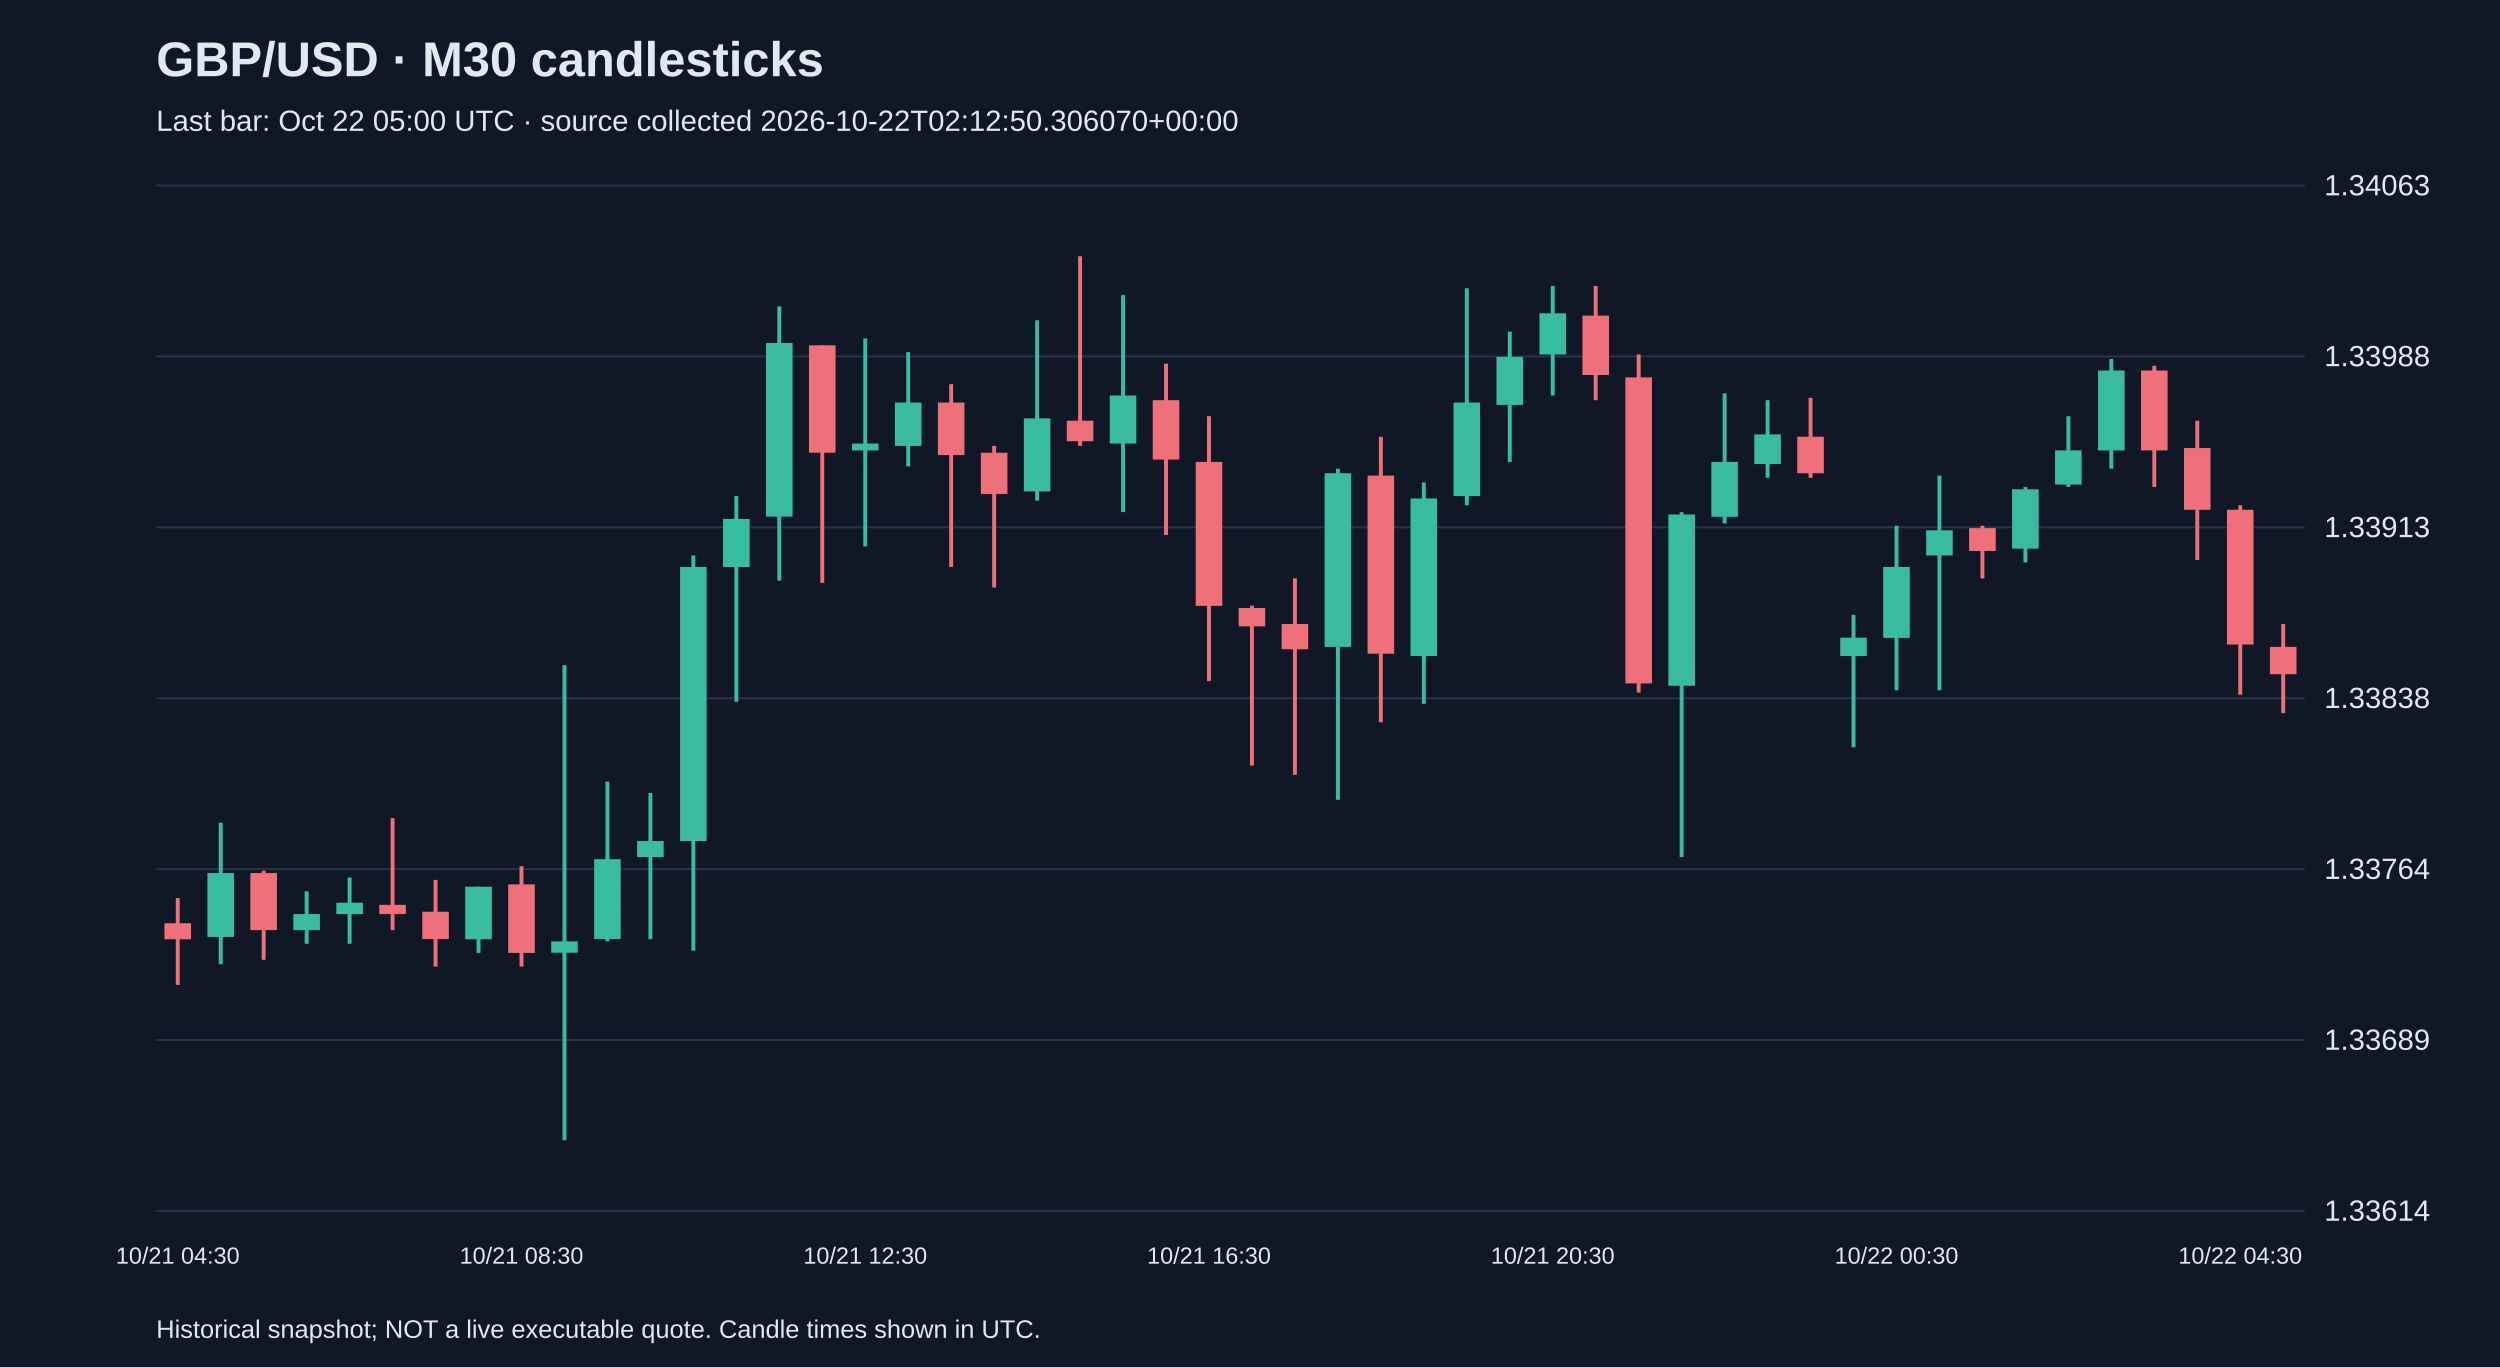
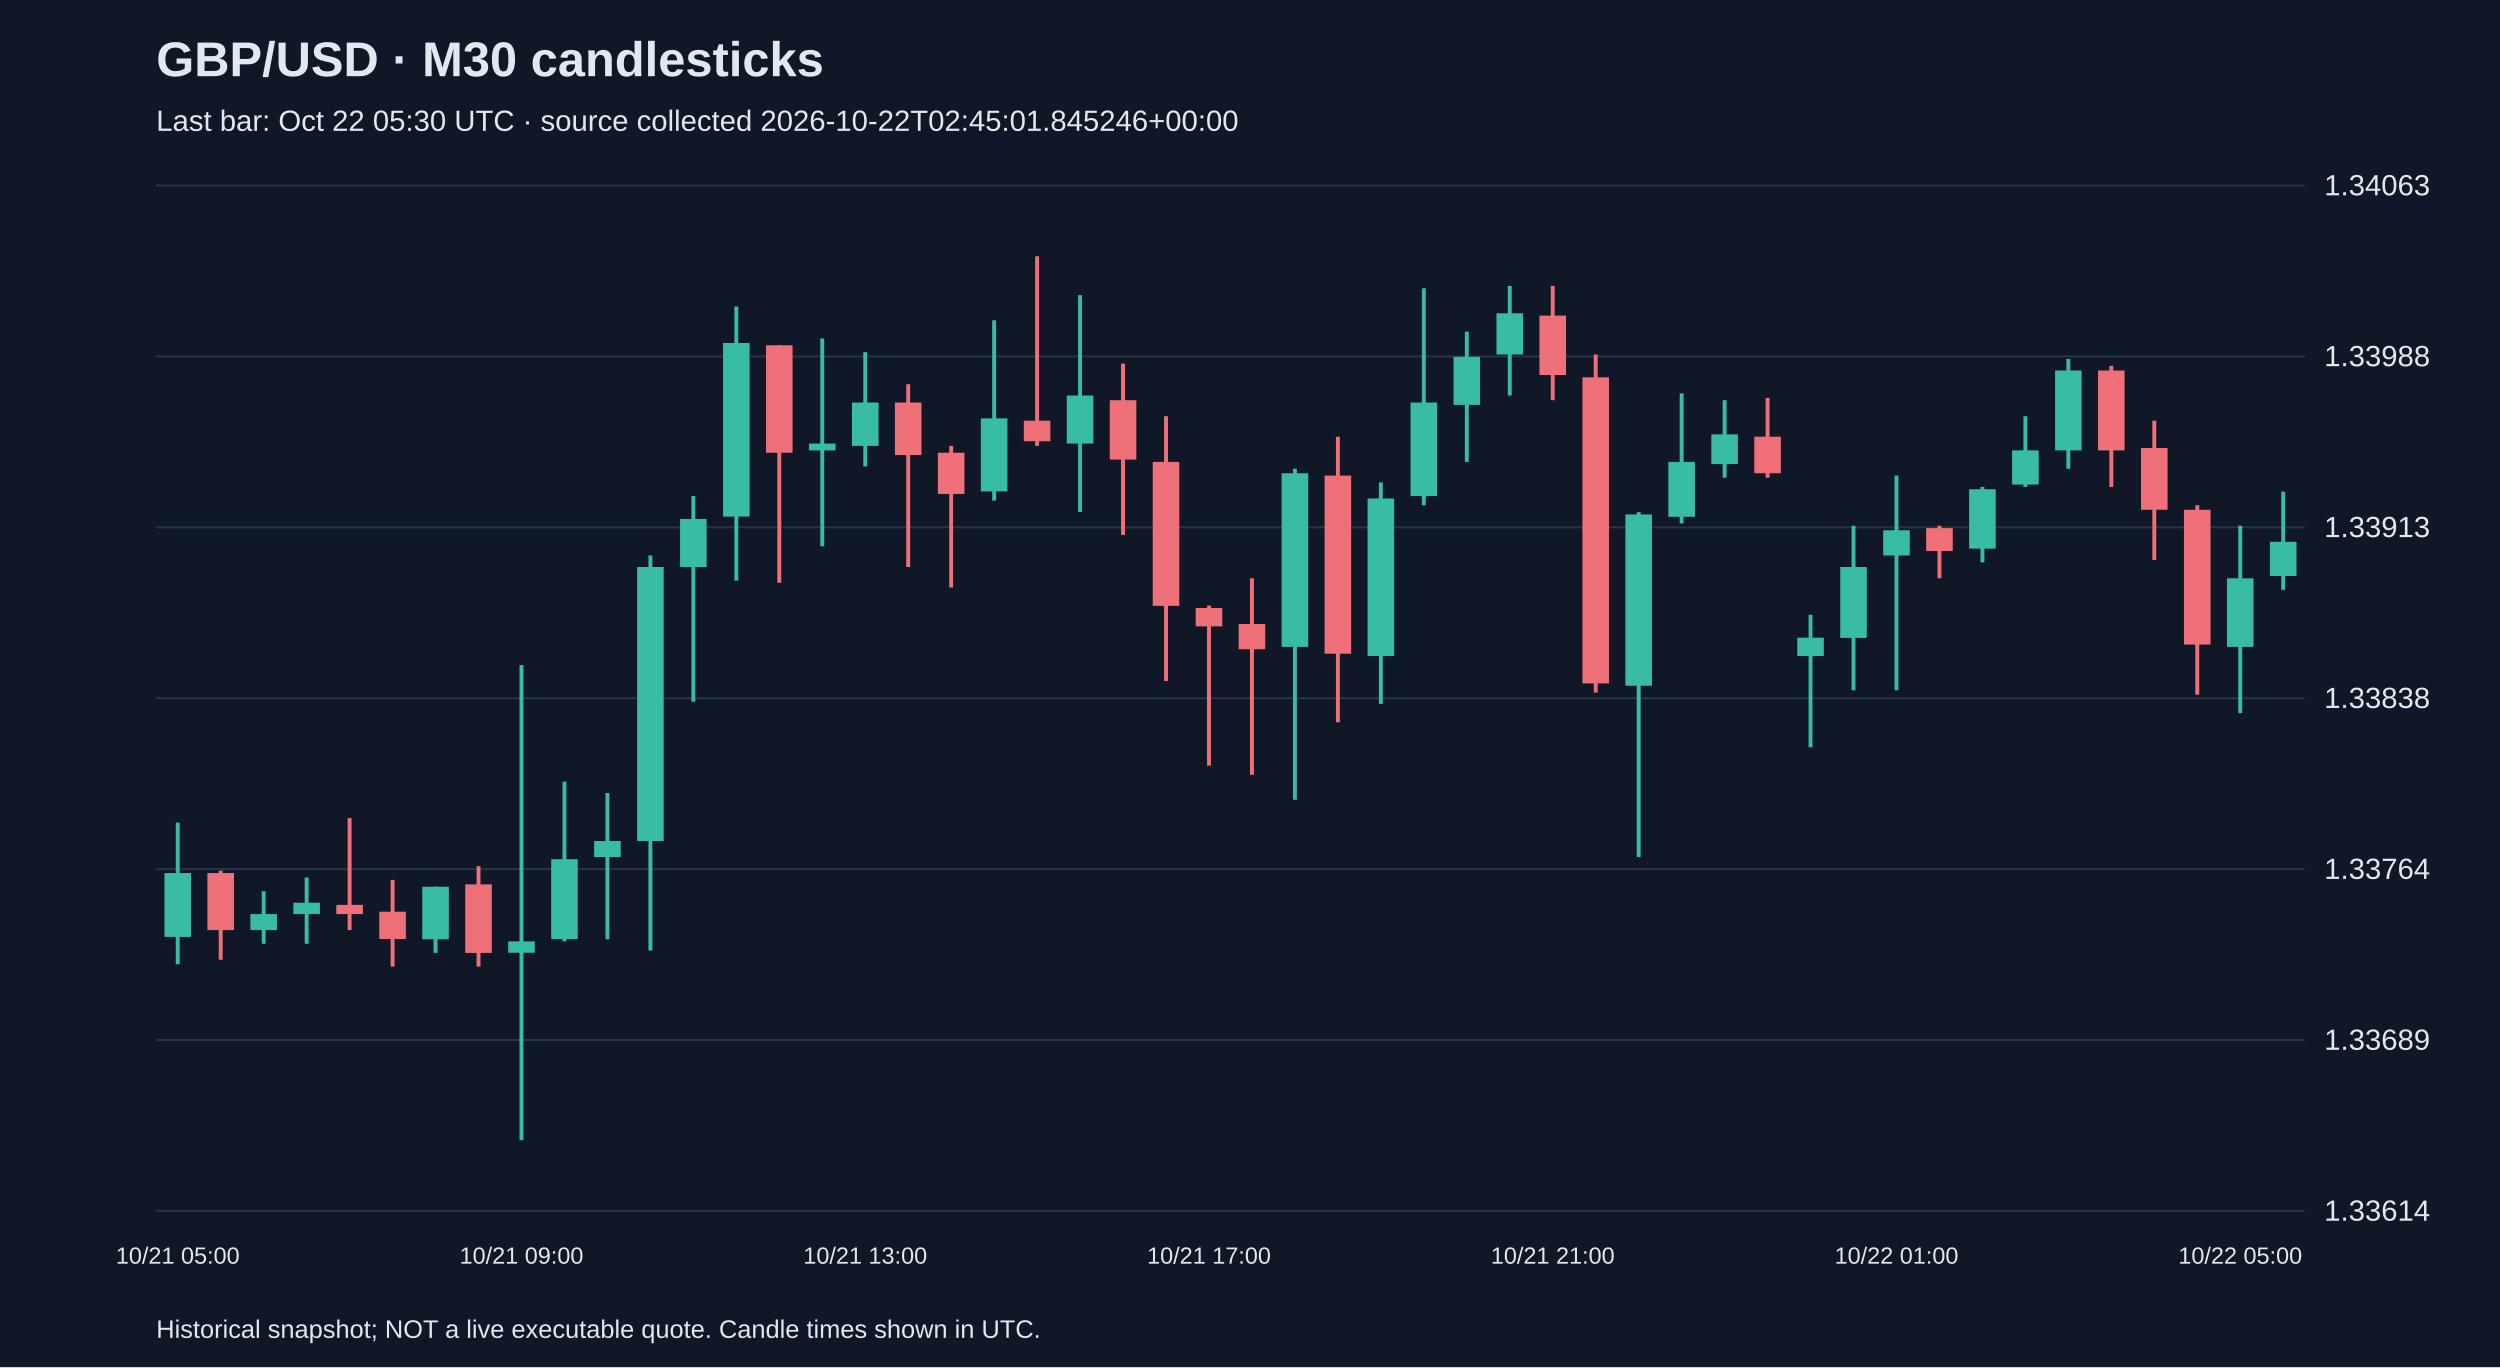
<svg xmlns="http://www.w3.org/2000/svg" viewBox="0 0 1280 700">
  <rect width="100%" height="100%" fill="#101827" />
  <style>text{font-family:Arial,sans-serif;fill:#e2e8f0}</style>
  <text x="80" y="39" font-size="25" font-weight="bold">GBP/USD · M30 candlesticks</text>
-   <text x="80" y="67" font-size="15" fill="#a6b1c5">Last bar: Oct 22 05:00 UTC · source collected 2026-10-22T02:12:50.306070+00:00</text>
+   <text x="80" y="67" font-size="15" fill="#a6b1c5">Last bar: Oct 22 05:30 UTC · source collected 2026-10-22T02:45:01.845246+00:00</text>
  <line x1="80" y1="620.0" x2="1180" y2="620.0" stroke="#283548" />
  <text x="1190" y="625.0" font-size="15">1.33614</text>
  <line x1="80" y1="532.5" x2="1180" y2="532.5" stroke="#283548" />
  <text x="1190" y="537.5" font-size="15">1.33689</text>
  <line x1="80" y1="445.0" x2="1180" y2="445.0" stroke="#283548" />
  <text x="1190" y="450.0" font-size="15">1.33764</text>
  <line x1="80" y1="357.5" x2="1180" y2="357.5" stroke="#283548" />
  <text x="1190" y="362.5" font-size="15">1.33838</text>
  <line x1="80" y1="270.0" x2="1180" y2="270.0" stroke="#283548" />
  <text x="1190" y="275.0" font-size="15">1.33913</text>
  <line x1="80" y1="182.5" x2="1180" y2="182.5" stroke="#283548" />
  <text x="1190" y="187.5" font-size="15">1.33988</text>
  <line x1="80" y1="95.0" x2="1180" y2="95.0" stroke="#283548" />
  <text x="1190" y="100.0" font-size="15">1.34063</text>
-   <line x1="91.0" y1="459.8" x2="91.0" y2="504.3" stroke="#f07079" stroke-width="2" />
-   <rect x="84.2" y="472.7" width="13.6" height="8.2" fill="#f07079" />
-   <text x="91.0" y="647" text-anchor="middle" font-size="12">10/21 04:30</text>
-   <line x1="113.0" y1="421.2" x2="113.0" y2="493.7" stroke="#38bca2" stroke-width="2" />
-   <rect x="106.2" y="447.0" width="13.6" height="32.7" fill="#38bca2" />
-   <line x1="135.0" y1="445.8" x2="135.0" y2="491.4" stroke="#f07079" stroke-width="2" />
-   <rect x="128.2" y="447.0" width="13.6" height="29.2" fill="#f07079" />
-   <line x1="157.0" y1="456.3" x2="157.0" y2="483.2" stroke="#38bca2" stroke-width="2" />
-   <rect x="150.2" y="468.0" width="13.6" height="8.2" fill="#38bca2" />
-   <line x1="179.0" y1="449.3" x2="179.0" y2="483.2" stroke="#38bca2" stroke-width="2" />
-   <rect x="172.2" y="462.2" width="13.6" height="5.8" fill="#38bca2" />
-   <line x1="201.0" y1="418.9" x2="201.0" y2="476.2" stroke="#f07079" stroke-width="2" />
-   <rect x="194.2" y="463.3" width="13.6" height="4.7" fill="#f07079" />
-   <line x1="223.0" y1="450.5" x2="223.0" y2="494.9" stroke="#f07079" stroke-width="2" />
-   <rect x="216.2" y="466.8" width="13.6" height="14.0" fill="#f07079" />
-   <line x1="245.0" y1="454.0" x2="245.0" y2="487.9" stroke="#38bca2" stroke-width="2" />
-   <rect x="238.2" y="454.0" width="13.6" height="26.9" fill="#38bca2" />
-   <line x1="267.0" y1="443.5" x2="267.0" y2="494.9" stroke="#f07079" stroke-width="2" />
-   <rect x="260.2" y="452.8" width="13.6" height="35.1" fill="#f07079" />
-   <text x="267.0" y="647" text-anchor="middle" font-size="12">10/21 08:30</text>
-   <line x1="289.0" y1="340.5" x2="289.0" y2="583.8" stroke="#38bca2" stroke-width="2" />
-   <rect x="282.2" y="482.0" width="13.6" height="5.8" fill="#38bca2" />
-   <line x1="311.0" y1="400.2" x2="311.0" y2="482.0" stroke="#38bca2" stroke-width="2" />
-   <rect x="304.2" y="439.9" width="13.6" height="40.9" fill="#38bca2" />
-   <line x1="333.0" y1="406.0" x2="333.0" y2="480.9" stroke="#38bca2" stroke-width="2" />
-   <rect x="326.2" y="430.6" width="13.6" height="8.2" fill="#38bca2" />
-   <line x1="355.0" y1="284.4" x2="355.0" y2="486.7" stroke="#38bca2" stroke-width="2" />
-   <rect x="348.2" y="290.3" width="13.6" height="140.3" fill="#38bca2" />
-   <line x1="377.0" y1="254.0" x2="377.0" y2="359.3" stroke="#38bca2" stroke-width="2" />
-   <rect x="370.2" y="265.7" width="13.6" height="24.6" fill="#38bca2" />
-   <line x1="399.0" y1="156.9" x2="399.0" y2="297.3" stroke="#38bca2" stroke-width="2" />
-   <rect x="392.2" y="175.6" width="13.6" height="88.9" fill="#38bca2" />
-   <line x1="421.0" y1="176.8" x2="421.0" y2="298.4" stroke="#f07079" stroke-width="2" />
-   <rect x="414.2" y="176.8" width="13.6" height="55.0" fill="#f07079" />
-   <line x1="443.0" y1="173.3" x2="443.0" y2="279.7" stroke="#38bca2" stroke-width="2" />
-   <rect x="436.2" y="227.1" width="13.6" height="3.5" fill="#38bca2" />
-   <text x="443.0" y="647" text-anchor="middle" font-size="12">10/21 12:30</text>
-   <line x1="465.0" y1="180.3" x2="465.0" y2="238.8" stroke="#38bca2" stroke-width="2" />
-   <rect x="458.2" y="206.1" width="13.6" height="22.2" fill="#38bca2" />
-   <line x1="487.0" y1="196.7" x2="487.0" y2="290.3" stroke="#f07079" stroke-width="2" />
-   <rect x="480.2" y="206.1" width="13.6" height="26.9" fill="#f07079" />
-   <line x1="509.0" y1="228.3" x2="509.0" y2="300.8" stroke="#f07079" stroke-width="2" />
-   <rect x="502.2" y="231.8" width="13.6" height="21.1" fill="#f07079" />
-   <line x1="531.0" y1="164.0" x2="531.0" y2="256.3" stroke="#38bca2" stroke-width="2" />
-   <rect x="524.2" y="214.2" width="13.6" height="37.4" fill="#38bca2" />
-   <line x1="553.0" y1="131.2" x2="553.0" y2="228.3" stroke="#f07079" stroke-width="2" />
-   <rect x="546.2" y="215.4" width="13.6" height="10.5" fill="#f07079" />
-   <line x1="575.0" y1="151.1" x2="575.0" y2="262.2" stroke="#38bca2" stroke-width="2" />
-   <rect x="568.2" y="202.5" width="13.6" height="24.6" fill="#38bca2" />
-   <line x1="597.0" y1="186.2" x2="597.0" y2="273.9" stroke="#f07079" stroke-width="2" />
-   <rect x="590.2" y="204.9" width="13.6" height="30.4" fill="#f07079" />
-   <line x1="619.0" y1="213.1" x2="619.0" y2="348.7" stroke="#f07079" stroke-width="2" />
-   <rect x="612.2" y="236.5" width="13.6" height="73.7" fill="#f07079" />
-   <text x="619.0" y="647" text-anchor="middle" font-size="12">10/21 16:30</text>
-   <line x1="641.0" y1="310.1" x2="641.0" y2="392.0" stroke="#f07079" stroke-width="2" />
-   <rect x="634.2" y="311.3" width="13.6" height="9.4" fill="#f07079" />
-   <line x1="663.0" y1="296.1" x2="663.0" y2="396.7" stroke="#f07079" stroke-width="2" />
-   <rect x="656.2" y="319.5" width="13.6" height="12.9" fill="#f07079" />
-   <line x1="685.0" y1="240.0" x2="685.0" y2="409.5" stroke="#38bca2" stroke-width="2" />
-   <rect x="678.2" y="242.3" width="13.6" height="88.9" fill="#38bca2" />
-   <line x1="707.0" y1="223.6" x2="707.0" y2="369.8" stroke="#f07079" stroke-width="2" />
-   <rect x="700.2" y="243.5" width="13.6" height="91.2" fill="#f07079" />
-   <line x1="729.0" y1="247.0" x2="729.0" y2="360.4" stroke="#38bca2" stroke-width="2" />
-   <rect x="722.2" y="255.2" width="13.6" height="80.7" fill="#38bca2" />
-   <line x1="751.0" y1="147.6" x2="751.0" y2="258.7" stroke="#38bca2" stroke-width="2" />
-   <rect x="744.2" y="206.1" width="13.6" height="47.9" fill="#38bca2" />
-   <line x1="773.0" y1="169.8" x2="773.0" y2="236.5" stroke="#38bca2" stroke-width="2" />
-   <rect x="766.2" y="182.7" width="13.6" height="24.6" fill="#38bca2" />
-   <line x1="795.0" y1="146.4" x2="795.0" y2="202.5" stroke="#38bca2" stroke-width="2" />
-   <rect x="788.2" y="160.4" width="13.6" height="21.1" fill="#38bca2" />
-   <text x="795.0" y="647" text-anchor="middle" font-size="12">10/21 20:30</text>
-   <line x1="817.0" y1="146.4" x2="817.0" y2="204.9" stroke="#f07079" stroke-width="2" />
-   <rect x="810.2" y="161.6" width="13.6" height="30.4" fill="#f07079" />
-   <line x1="839.0" y1="181.5" x2="839.0" y2="354.6" stroke="#f07079" stroke-width="2" />
-   <rect x="832.2" y="193.2" width="13.6" height="156.7" fill="#f07079" />
-   <line x1="861.0" y1="262.2" x2="861.0" y2="438.8" stroke="#38bca2" stroke-width="2" />
-   <rect x="854.2" y="263.4" width="13.6" height="87.7" fill="#38bca2" />
-   <line x1="883.0" y1="201.4" x2="883.0" y2="268.0" stroke="#38bca2" stroke-width="2" />
-   <rect x="876.2" y="236.5" width="13.6" height="28.1" fill="#38bca2" />
-   <line x1="905.0" y1="204.9" x2="905.0" y2="244.6" stroke="#38bca2" stroke-width="2" />
-   <rect x="898.2" y="222.4" width="13.6" height="15.2" fill="#38bca2" />
-   <line x1="927.0" y1="203.7" x2="927.0" y2="244.6" stroke="#f07079" stroke-width="2" />
-   <rect x="920.2" y="223.6" width="13.6" height="18.7" fill="#f07079" />
-   <line x1="949.0" y1="314.8" x2="949.0" y2="382.6" stroke="#38bca2" stroke-width="2" />
-   <rect x="942.2" y="326.5" width="13.6" height="9.4" fill="#38bca2" />
-   <line x1="971.0" y1="269.2" x2="971.0" y2="353.4" stroke="#38bca2" stroke-width="2" />
-   <rect x="964.2" y="290.3" width="13.6" height="36.3" fill="#38bca2" />
-   <text x="971.0" y="647" text-anchor="middle" font-size="12">10/22 00:30</text>
-   <line x1="993.0" y1="243.5" x2="993.0" y2="353.4" stroke="#38bca2" stroke-width="2" />
-   <rect x="986.2" y="271.5" width="13.6" height="12.9" fill="#38bca2" />
-   <line x1="1015.0" y1="269.2" x2="1015.0" y2="296.1" stroke="#f07079" stroke-width="2" />
-   <rect x="1008.2" y="270.4" width="13.6" height="11.7" fill="#f07079" />
-   <line x1="1037.0" y1="249.3" x2="1037.0" y2="287.9" stroke="#38bca2" stroke-width="2" />
-   <rect x="1030.2" y="250.5" width="13.6" height="30.4" fill="#38bca2" />
-   <line x1="1059.0" y1="213.1" x2="1059.0" y2="249.3" stroke="#38bca2" stroke-width="2" />
-   <rect x="1052.2" y="230.6" width="13.6" height="17.5" fill="#38bca2" />
-   <line x1="1081.0" y1="183.8" x2="1081.0" y2="240.0" stroke="#38bca2" stroke-width="2" />
-   <rect x="1074.2" y="189.7" width="13.6" height="40.9" fill="#38bca2" />
-   <line x1="1103.0" y1="187.3" x2="1103.0" y2="249.3" stroke="#f07079" stroke-width="2" />
-   <rect x="1096.2" y="189.7" width="13.6" height="40.9" fill="#f07079" />
-   <line x1="1125.0" y1="215.4" x2="1125.0" y2="286.7" stroke="#f07079" stroke-width="2" />
-   <rect x="1118.2" y="229.4" width="13.6" height="31.6" fill="#f07079" />
-   <line x1="1147.0" y1="258.7" x2="1147.0" y2="355.7" stroke="#f07079" stroke-width="2" />
-   <rect x="1140.2" y="261.0" width="13.6" height="69.0" fill="#f07079" />
-   <text x="1147.0" y="647" text-anchor="middle" font-size="12">10/22 04:30</text>
-   <line x1="1169.0" y1="319.5" x2="1169.0" y2="365.1" stroke="#f07079" stroke-width="2" />
-   <rect x="1162.2" y="331.2" width="13.6" height="14.0" fill="#f07079" />
+   <line x1="91.0" y1="421.2" x2="91.0" y2="493.7" stroke="#38bca2" stroke-width="2" />
+   <rect x="84.2" y="447.0" width="13.6" height="32.7" fill="#38bca2" />
+   <text x="91.0" y="647" text-anchor="middle" font-size="12">10/21 05:00</text>
+   <line x1="113.0" y1="445.8" x2="113.0" y2="491.4" stroke="#f07079" stroke-width="2" />
+   <rect x="106.2" y="447.0" width="13.6" height="29.2" fill="#f07079" />
+   <line x1="135.0" y1="456.3" x2="135.0" y2="483.2" stroke="#38bca2" stroke-width="2" />
+   <rect x="128.2" y="468.0" width="13.6" height="8.2" fill="#38bca2" />
+   <line x1="157.0" y1="449.3" x2="157.0" y2="483.2" stroke="#38bca2" stroke-width="2" />
+   <rect x="150.2" y="462.2" width="13.6" height="5.8" fill="#38bca2" />
+   <line x1="179.0" y1="418.9" x2="179.0" y2="476.2" stroke="#f07079" stroke-width="2" />
+   <rect x="172.2" y="463.3" width="13.6" height="4.7" fill="#f07079" />
+   <line x1="201.0" y1="450.5" x2="201.0" y2="494.9" stroke="#f07079" stroke-width="2" />
+   <rect x="194.2" y="466.8" width="13.6" height="14.0" fill="#f07079" />
+   <line x1="223.0" y1="454.0" x2="223.0" y2="487.9" stroke="#38bca2" stroke-width="2" />
+   <rect x="216.2" y="454.0" width="13.6" height="26.9" fill="#38bca2" />
+   <line x1="245.0" y1="443.5" x2="245.0" y2="494.9" stroke="#f07079" stroke-width="2" />
+   <rect x="238.2" y="452.8" width="13.6" height="35.1" fill="#f07079" />
+   <line x1="267.0" y1="340.5" x2="267.0" y2="583.8" stroke="#38bca2" stroke-width="2" />
+   <rect x="260.2" y="482.0" width="13.6" height="5.8" fill="#38bca2" />
+   <text x="267.0" y="647" text-anchor="middle" font-size="12">10/21 09:00</text>
+   <line x1="289.0" y1="400.2" x2="289.0" y2="482.0" stroke="#38bca2" stroke-width="2" />
+   <rect x="282.2" y="439.9" width="13.6" height="40.9" fill="#38bca2" />
+   <line x1="311.0" y1="406.0" x2="311.0" y2="480.9" stroke="#38bca2" stroke-width="2" />
+   <rect x="304.2" y="430.6" width="13.6" height="8.2" fill="#38bca2" />
+   <line x1="333.0" y1="284.4" x2="333.0" y2="486.7" stroke="#38bca2" stroke-width="2" />
+   <rect x="326.2" y="290.3" width="13.6" height="140.3" fill="#38bca2" />
+   <line x1="355.0" y1="254.0" x2="355.0" y2="359.3" stroke="#38bca2" stroke-width="2" />
+   <rect x="348.2" y="265.7" width="13.6" height="24.6" fill="#38bca2" />
+   <line x1="377.0" y1="156.9" x2="377.0" y2="297.3" stroke="#38bca2" stroke-width="2" />
+   <rect x="370.2" y="175.6" width="13.6" height="88.9" fill="#38bca2" />
+   <line x1="399.0" y1="176.8" x2="399.0" y2="298.4" stroke="#f07079" stroke-width="2" />
+   <rect x="392.2" y="176.8" width="13.6" height="55.0" fill="#f07079" />
+   <line x1="421.0" y1="173.3" x2="421.0" y2="279.7" stroke="#38bca2" stroke-width="2" />
+   <rect x="414.2" y="227.1" width="13.6" height="3.5" fill="#38bca2" />
+   <line x1="443.0" y1="180.3" x2="443.0" y2="238.8" stroke="#38bca2" stroke-width="2" />
+   <rect x="436.2" y="206.1" width="13.6" height="22.2" fill="#38bca2" />
+   <text x="443.0" y="647" text-anchor="middle" font-size="12">10/21 13:00</text>
+   <line x1="465.0" y1="196.7" x2="465.0" y2="290.3" stroke="#f07079" stroke-width="2" />
+   <rect x="458.2" y="206.1" width="13.6" height="26.9" fill="#f07079" />
+   <line x1="487.0" y1="228.3" x2="487.0" y2="300.8" stroke="#f07079" stroke-width="2" />
+   <rect x="480.2" y="231.8" width="13.6" height="21.1" fill="#f07079" />
+   <line x1="509.0" y1="164.0" x2="509.0" y2="256.3" stroke="#38bca2" stroke-width="2" />
+   <rect x="502.2" y="214.2" width="13.6" height="37.4" fill="#38bca2" />
+   <line x1="531.0" y1="131.2" x2="531.0" y2="228.3" stroke="#f07079" stroke-width="2" />
+   <rect x="524.2" y="215.4" width="13.6" height="10.5" fill="#f07079" />
+   <line x1="553.0" y1="151.1" x2="553.0" y2="262.2" stroke="#38bca2" stroke-width="2" />
+   <rect x="546.2" y="202.5" width="13.6" height="24.6" fill="#38bca2" />
+   <line x1="575.0" y1="186.2" x2="575.0" y2="273.9" stroke="#f07079" stroke-width="2" />
+   <rect x="568.2" y="204.9" width="13.6" height="30.4" fill="#f07079" />
+   <line x1="597.0" y1="213.1" x2="597.0" y2="348.7" stroke="#f07079" stroke-width="2" />
+   <rect x="590.2" y="236.5" width="13.6" height="73.7" fill="#f07079" />
+   <line x1="619.0" y1="310.1" x2="619.0" y2="392.0" stroke="#f07079" stroke-width="2" />
+   <rect x="612.2" y="311.3" width="13.6" height="9.4" fill="#f07079" />
+   <text x="619.0" y="647" text-anchor="middle" font-size="12">10/21 17:00</text>
+   <line x1="641.0" y1="296.1" x2="641.0" y2="396.7" stroke="#f07079" stroke-width="2" />
+   <rect x="634.2" y="319.5" width="13.6" height="12.9" fill="#f07079" />
+   <line x1="663.0" y1="240.0" x2="663.0" y2="409.5" stroke="#38bca2" stroke-width="2" />
+   <rect x="656.2" y="242.3" width="13.6" height="88.9" fill="#38bca2" />
+   <line x1="685.0" y1="223.6" x2="685.0" y2="369.8" stroke="#f07079" stroke-width="2" />
+   <rect x="678.2" y="243.5" width="13.6" height="91.2" fill="#f07079" />
+   <line x1="707.0" y1="247.0" x2="707.0" y2="360.4" stroke="#38bca2" stroke-width="2" />
+   <rect x="700.2" y="255.2" width="13.6" height="80.7" fill="#38bca2" />
+   <line x1="729.0" y1="147.6" x2="729.0" y2="258.7" stroke="#38bca2" stroke-width="2" />
+   <rect x="722.2" y="206.1" width="13.6" height="47.9" fill="#38bca2" />
+   <line x1="751.0" y1="169.8" x2="751.0" y2="236.5" stroke="#38bca2" stroke-width="2" />
+   <rect x="744.2" y="182.7" width="13.6" height="24.6" fill="#38bca2" />
+   <line x1="773.0" y1="146.4" x2="773.0" y2="202.5" stroke="#38bca2" stroke-width="2" />
+   <rect x="766.2" y="160.4" width="13.6" height="21.1" fill="#38bca2" />
+   <line x1="795.0" y1="146.4" x2="795.0" y2="204.9" stroke="#f07079" stroke-width="2" />
+   <rect x="788.2" y="161.6" width="13.6" height="30.4" fill="#f07079" />
+   <text x="795.0" y="647" text-anchor="middle" font-size="12">10/21 21:00</text>
+   <line x1="817.0" y1="181.5" x2="817.0" y2="354.6" stroke="#f07079" stroke-width="2" />
+   <rect x="810.2" y="193.2" width="13.6" height="156.7" fill="#f07079" />
+   <line x1="839.0" y1="262.2" x2="839.0" y2="438.8" stroke="#38bca2" stroke-width="2" />
+   <rect x="832.2" y="263.4" width="13.6" height="87.7" fill="#38bca2" />
+   <line x1="861.0" y1="201.4" x2="861.0" y2="268.0" stroke="#38bca2" stroke-width="2" />
+   <rect x="854.2" y="236.5" width="13.6" height="28.1" fill="#38bca2" />
+   <line x1="883.0" y1="204.9" x2="883.0" y2="244.6" stroke="#38bca2" stroke-width="2" />
+   <rect x="876.2" y="222.4" width="13.6" height="15.2" fill="#38bca2" />
+   <line x1="905.0" y1="203.7" x2="905.0" y2="244.6" stroke="#f07079" stroke-width="2" />
+   <rect x="898.2" y="223.6" width="13.6" height="18.7" fill="#f07079" />
+   <line x1="927.0" y1="314.8" x2="927.0" y2="382.6" stroke="#38bca2" stroke-width="2" />
+   <rect x="920.2" y="326.5" width="13.6" height="9.4" fill="#38bca2" />
+   <line x1="949.0" y1="269.2" x2="949.0" y2="353.4" stroke="#38bca2" stroke-width="2" />
+   <rect x="942.2" y="290.3" width="13.6" height="36.3" fill="#38bca2" />
+   <line x1="971.0" y1="243.5" x2="971.0" y2="353.4" stroke="#38bca2" stroke-width="2" />
+   <rect x="964.2" y="271.5" width="13.6" height="12.9" fill="#38bca2" />
+   <text x="971.0" y="647" text-anchor="middle" font-size="12">10/22 01:00</text>
+   <line x1="993.0" y1="269.2" x2="993.0" y2="296.1" stroke="#f07079" stroke-width="2" />
+   <rect x="986.2" y="270.4" width="13.6" height="11.7" fill="#f07079" />
+   <line x1="1015.0" y1="249.3" x2="1015.0" y2="287.9" stroke="#38bca2" stroke-width="2" />
+   <rect x="1008.2" y="250.5" width="13.6" height="30.4" fill="#38bca2" />
+   <line x1="1037.0" y1="213.1" x2="1037.0" y2="249.3" stroke="#38bca2" stroke-width="2" />
+   <rect x="1030.2" y="230.6" width="13.6" height="17.5" fill="#38bca2" />
+   <line x1="1059.0" y1="183.8" x2="1059.0" y2="240.0" stroke="#38bca2" stroke-width="2" />
+   <rect x="1052.2" y="189.7" width="13.6" height="40.9" fill="#38bca2" />
+   <line x1="1081.0" y1="187.3" x2="1081.0" y2="249.3" stroke="#f07079" stroke-width="2" />
+   <rect x="1074.2" y="189.7" width="13.6" height="40.9" fill="#f07079" />
+   <line x1="1103.0" y1="215.4" x2="1103.0" y2="286.7" stroke="#f07079" stroke-width="2" />
+   <rect x="1096.2" y="229.4" width="13.6" height="31.6" fill="#f07079" />
+   <line x1="1125.0" y1="258.7" x2="1125.0" y2="355.7" stroke="#f07079" stroke-width="2" />
+   <rect x="1118.2" y="261.0" width="13.6" height="69.0" fill="#f07079" />
+   <line x1="1147.0" y1="269.2" x2="1147.0" y2="365.1" stroke="#38bca2" stroke-width="2" />
+   <rect x="1140.2" y="296.1" width="13.6" height="35.1" fill="#38bca2" />
+   <text x="1147.0" y="647" text-anchor="middle" font-size="12">10/22 05:00</text>
+   <line x1="1169.0" y1="251.7" x2="1169.0" y2="302.0" stroke="#38bca2" stroke-width="2" />
+   <rect x="1162.2" y="277.4" width="13.6" height="17.5" fill="#38bca2" />
  <text x="80" y="685" font-size="13">Historical snapshot; NOT a live executable quote. Candle times shown in UTC.</text>
</svg>
